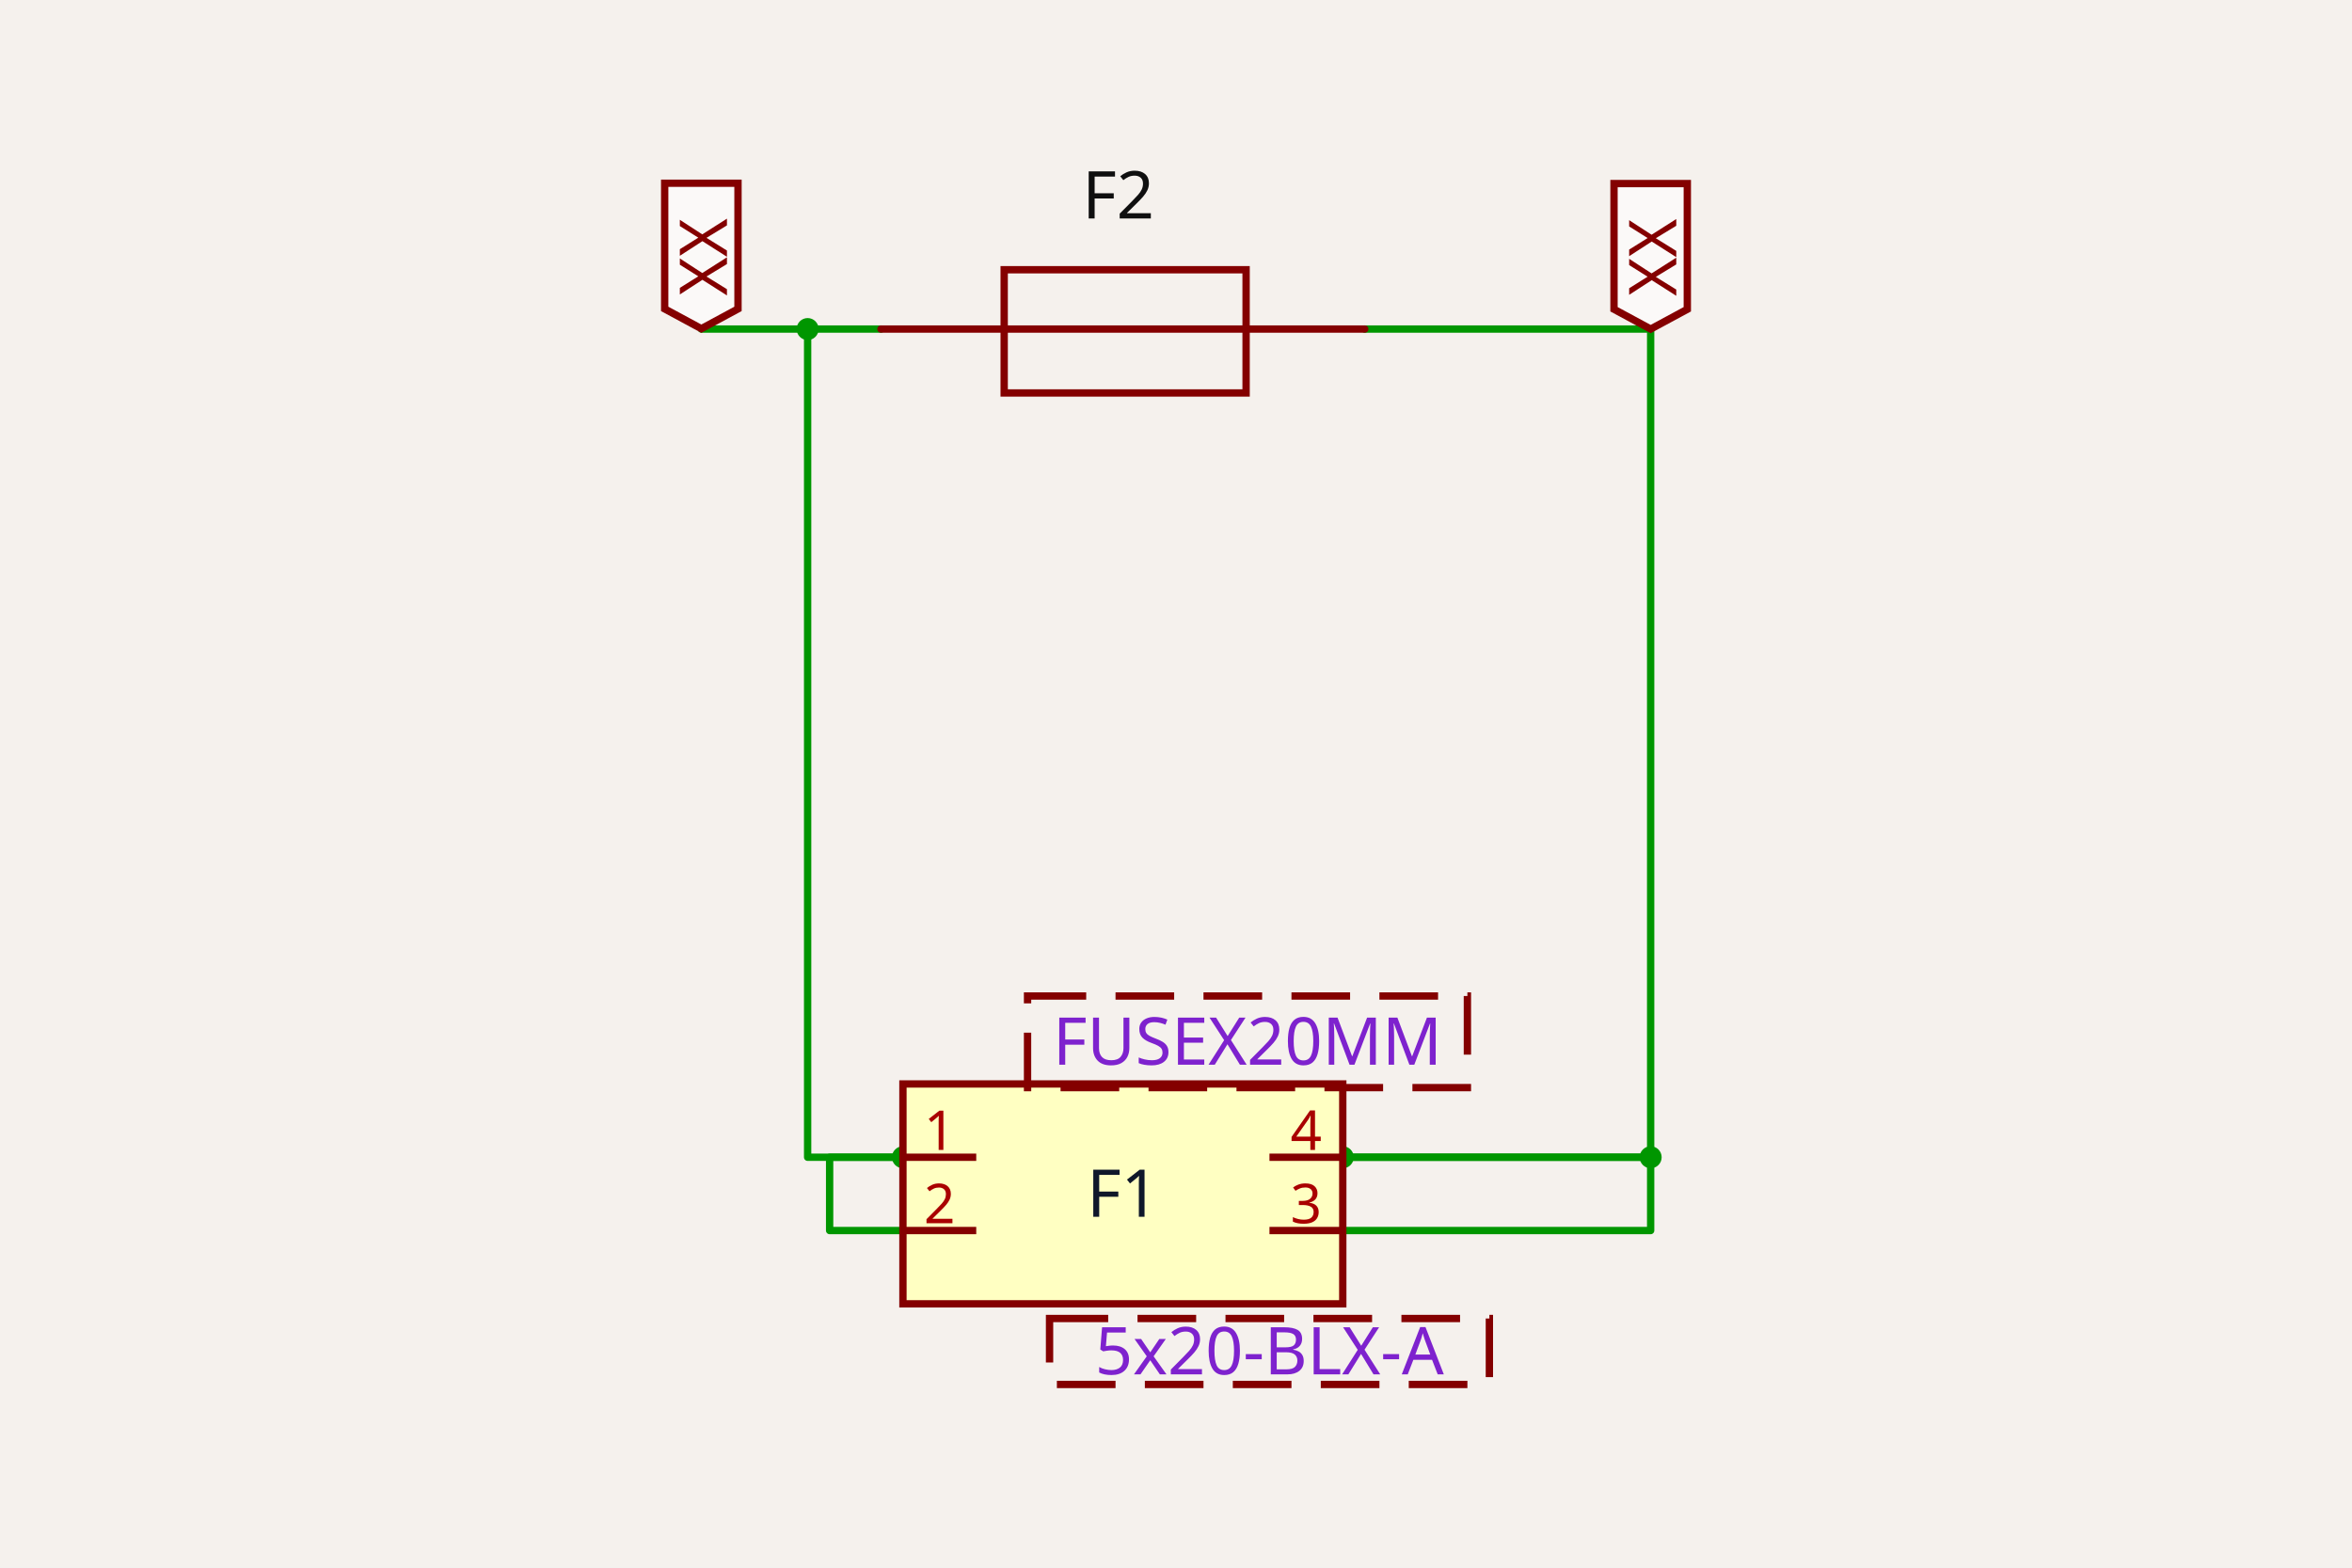
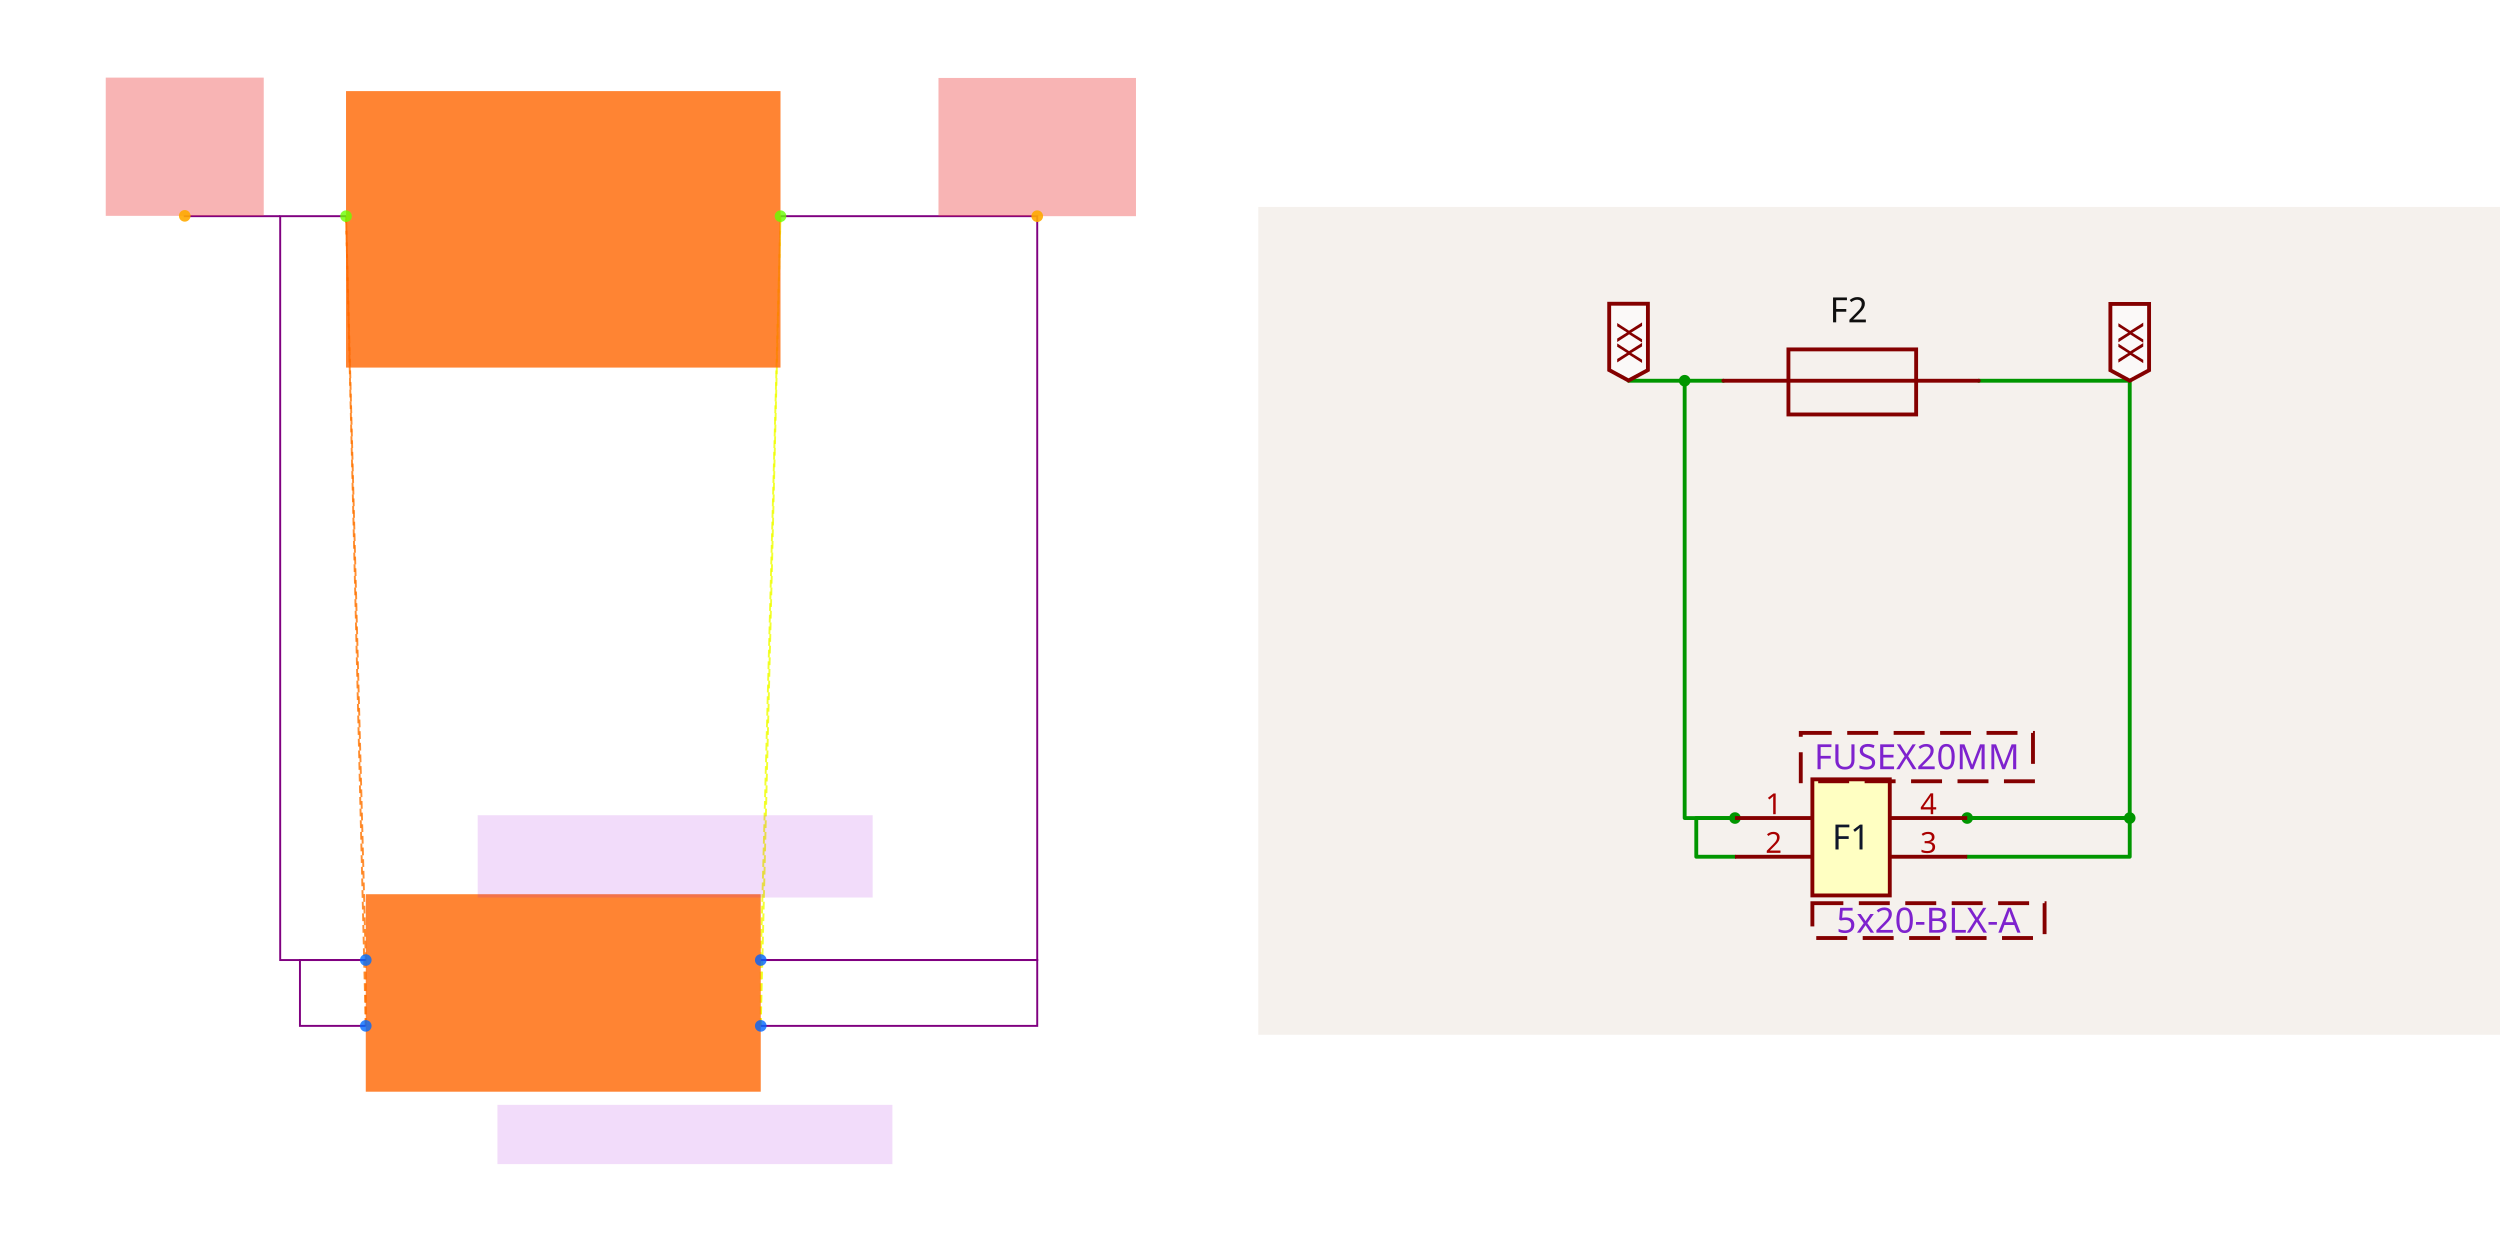
- <svg xmlns="http://www.w3.org/2000/svg" class="tscircuit-schematic" width="1200" height="800" style="background-color: rgb(245, 241, 237)" data-real-to-screen-transform="matrix(187.006186788,0,0,-187.006186788,572.8841029157,609.2536894762)">
-   <style>
+ <svg xmlns="http://www.w3.org/2000/svg" width="2416" height="1200" viewBox="0 0 2416 1200" role="img" aria-label="Solver debug visualization on the left and Circuit JSON schematic on the right">
+   <g transform="translate(0, 0) scale(1.875, 1.875) translate(0, 0)">
+     <rect width="100%" height="100%" fill="white" />
+     <g>
+       <polyline data-points="-0.6000000000000001,0.1 -0.6000000000000001,-0.1" data-type="line" data-label="" points="188.525,494.82 188.525,528.749" fill="none" stroke="hsl(27, 100%, 50%, 0.8)" stroke-width="1px" stroke-dasharray="4 2" />
+     </g>
+     <g>
+       <polyline data-points="-0.6000000000000001,0.1 -0.6599999999999999,2.36" data-type="line" data-label="" points="188.525,494.82 178.346,111.421" fill="none" stroke="hsl(27, 100%, 50%, 0.8)" stroke-width="1px" stroke-dasharray="4 2" />
+     </g>
+     <g>
+       <polyline data-points="-0.6000000000000001,-0.1 -0.6599999999999999,2.36" data-type="line" data-label="" points="188.525,528.749 178.346,111.421" fill="none" stroke="hsl(27, 100%, 50%, 0.8)" stroke-width="1px" stroke-dasharray="4 2" />
+     </g>
+     <g>
+       <polyline data-points="0.6000000000000001,0.1 0.6000000000000001,-0.1" data-type="line" data-label="" points="392.099,494.82 392.099,528.749" fill="none" stroke="hsl(64, 100%, 50%, 0.8)" stroke-width="1px" stroke-dasharray="4 2" />
+     </g>
+     <g>
+       <polyline data-points="0.6000000000000001,0.1 0.6599999999999999,2.36" data-type="line" data-label="" points="392.099,494.82 402.278,111.421" fill="none" stroke="hsl(64, 100%, 50%, 0.8)" stroke-width="1px" stroke-dasharray="4 2" />
+     </g>
+     <g>
+       <polyline data-points="0.6000000000000001,-0.1 0.6599999999999999,2.36" data-type="line" data-label="" points="392.099,528.749 402.278,111.421" fill="none" stroke="hsl(64, 100%, 50%, 0.8)" stroke-width="1px" stroke-dasharray="4 2" />
+     </g>
+     <g>
+       <polyline data-points="-0.6000000000000001,-0.1 -0.8,-0.1 -0.8,0.1 -0.6000000000000001,0.1" data-type="line" data-label="" points="188.525,528.749 154.596,528.749 154.596,494.82 188.525,494.82" fill="none" stroke="purple" stroke-width="1px" />
+     </g>
+     <g>
+       <polyline data-points="-0.6599999999999999,2.36 -0.8599999999999999,2.36 -0.8599999999999999,0.1 -0.6000000000000001,0.1" data-type="line" data-label="" points="178.346,111.421 144.417,111.421 144.417,494.82 188.525,494.82" fill="none" stroke="purple" stroke-width="1px" />
+     </g>
+     <g>
+       <polyline data-points="0.6000000000000001,0.1 1.4400000000000002,0.1 1.4400000000000002,-0.1 0.6000000000000001,-0.1" data-type="line" data-label="" points="392.099,494.82 534.602,494.82 534.602,528.749 392.099,528.749" fill="none" stroke="purple" stroke-width="1px" />
+     </g>
+     <g>
+       <polyline data-points="0.6599999999999999,2.36 1.4400000000000002,2.36 1.4400000000000002,0.1 0.6000000000000001,0.1" data-type="line" data-label="" points="402.278,111.421 534.602,111.421 534.602,494.82 392.099,494.82" fill="none" stroke="purple" stroke-width="1px" />
+     </g>
+     <g>
+       <polyline data-points="-0.8599999999999999,2.36 -1.15,2.36 -1.15,2.3609999999999998" data-type="line" data-label="" points="144.417,111.421 95.22,111.421 95.22,111.251" fill="none" stroke="purple" stroke-width="1px" />
+     </g>
+     <g>
+       <rect data-type="rect" data-label="schematic_component_0" data-x="0" data-y="0" x="188.525" y="460.891" width="203.575" height="101.787" fill="hsl(24, 100%, 50%, 0.8)" stroke="black" stroke-width="0.006" />
+     </g>
+     <g>
+       <rect data-type="rect" data-label="schematic_component_1" data-x="0" data-y="2.32" x="178.346" y="46.955" width="223.932" height="142.502" fill="hsl(24, 100%, 50%, 0.8)" stroke="black" stroke-width="0.006" />
+     </g>
+     <g>
+       <rect data-type="rect" data-label="5x20-BLX-A" data-x="0.4" data-y="-0.43000000000000005" x="256.383" y="569.464" width="203.575" height="30.536" fill="rgba(160, 0, 220, 0.14)" stroke="black" stroke-width="0.006" />
+     </g>
+     <g>
+       <rect data-type="rect" data-label="FUSEX20MM" data-x="0.3400000000000001" data-y="0.41500000000000004" x="246.204" y="420.176" width="203.575" height="42.411" fill="rgba(160, 0, 220, 0.14)" stroke="black" stroke-width="0.006" />
+     </g>
+     <g>
+       <rect data-type="rect" data-label="netId: VIN globalConnNetId: connectivity_net0" data-x="-1.15" data-y="2.5709999999999997" x="54.505" y="40" width="81.43" height="71.251" fill="#ef444466" stroke="#ef4444" stroke-width="0.006" />
+     </g>
+     <g>
+       <rect data-type="rect" data-label="netId: VOUT globalConnNetId: connectivity_net1" data-x="1.4400000000000002" data-y="2.57" x="483.708" y="40.17" width="101.787" height="71.251" fill="#ef444466" stroke="#ef4444" stroke-width="0.006" />
+     </g>
+     <g>
+       <circle data-type="point" data-label="F1.1 x-" data-x="-0.6000000000000001" data-y="0.1" cx="188.525" cy="494.82" r="3" fill="hsl(214, 100%, 50%, 0.8)" />
+     </g>
+     <g>
+       <circle data-type="point" data-label="F1.2 x-" data-x="-0.6000000000000001" data-y="-0.1" cx="188.525" cy="528.749" r="3" fill="hsl(215, 100%, 50%, 0.8)" />
+     </g>
+     <g>
+       <circle data-type="point" data-label="F1.4 x+" data-x="0.6000000000000001" data-y="0.1" cx="392.099" cy="494.82" r="3" fill="hsl(217, 100%, 50%, 0.8)" />
+     </g>
+     <g>
+       <circle data-type="point" data-label="F1.3 x+" data-x="0.6000000000000001" data-y="-0.1" cx="392.099" cy="528.749" r="3" fill="hsl(216, 100%, 50%, 0.8)" />
+     </g>
+     <g>
+       <circle data-type="point" data-label="F2.1 x-" data-x="-0.6599999999999999" data-y="2.36" cx="178.346" cy="111.421" r="3" fill="hsl(95, 100%, 50%, 0.8)" />
+     </g>
+     <g>
+       <circle data-type="point" data-label="F2.2 x+" data-x="0.6599999999999999" data-y="2.36" cx="402.278" cy="111.421" r="3" fill="hsl(96, 100%, 50%, 0.8)" />
+     </g>
+     <g>
+       <circle data-type="point" data-label="anchorPoint orientation: y+" data-x="-1.15" data-y="2.3609999999999998" cx="95.22" cy="111.251" r="3" fill="hsl(40, 100%, 50%, 0.9)" />
+     </g>
+     <g>
+       <circle data-type="point" data-label="anchorPoint orientation: y+" data-x="1.4400000000000002" data-y="2.36" cx="534.602" cy="111.421" r="3" fill="hsl(40, 100%, 50%, 0.9)" />
+     </g>
+     <g id="crosshair" style="display: none">
+       <line id="crosshair-h" y1="0" y2="640" stroke="#666" stroke-width="0.5" />
+       <line id="crosshair-v" x1="0" x2="640" stroke="#666" stroke-width="0.5" />
+       <text id="coordinates" font-family="monospace" font-size="12" fill="#666" />
+     </g>
+   </g>
+   <g transform="translate(1216, 200)">
+     <style>
              .boundary { fill: rgb(245, 241, 237); }
              .schematic-boundary { fill: none; stroke: #fff; }
              .component { fill: none; stroke: rgb(132, 0, 0); }
              .chip { fill: rgb(255, 255, 194); stroke: rgb(132, 0, 0); }
              .component-pin { fill: none; stroke: rgb(132, 0, 0); }
              .text { font-family: sans-serif; fill: rgb(0, 150, 0); }
              .pin-number { fill: rgb(169, 0, 0); }
              .port-label { fill: rgb(0, 100, 100); }
              .component-name { fill: rgb(0, 100, 100); }

            </style>
-   <rect class="boundary" x="0" y="0" width="1200" height="800" />
-   <g class="trace sch-trace" data-layer="base" data-circuit-json-type="schematic_trace" data-schematic-trace-id="schematic_trace_0">
-     <path d="M 460.68 627.954 L 423.279 627.954 L 423.279 590.553 L 460.68 590.553" class="trace-invisible-hover-outline sch-trace-hitbox" stroke="rgb(0, 150, 0)" fill="none" stroke-width="29.921px" stroke-linecap="round" opacity="0" stroke-linejoin="round" />
-     <path class="sch-trace-path" d="M 460.68 627.954 L 423.279 627.954 L 423.279 590.553 L 460.68 590.553" stroke="rgb(0, 150, 0)" fill="none" stroke-width="3.74px" stroke-linecap="round" stroke-linejoin="round" />
+     <rect class="boundary" x="0" y="0" width="1200" height="800" />
+     <g class="trace sch-trace" data-layer="base" data-circuit-json-type="schematic_trace" data-schematic-trace-id="schematic_trace_0__stack1">
+       <path d="M 460.68 627.954 L 423.279 627.954 L 423.279 590.553 L 460.68 590.553" class="trace-invisible-hover-outline sch-trace-hitbox" stroke="rgb(0, 150, 0)" fill="none" stroke-width="29.921px" stroke-linecap="round" opacity="0" stroke-linejoin="round" />
+       <path class="sch-trace-path" d="M 460.68 627.954 L 423.279 627.954 L 423.279 590.553 L 460.68 590.553" stroke="rgb(0, 150, 0)" fill="none" stroke-width="3.74px" stroke-linecap="round" stroke-linejoin="round" />
+     </g>
+     <g class="trace sch-trace" data-layer="base" data-circuit-json-type="schematic_trace" data-schematic-trace-id="schematic_trace_1__stack1">
+       <path d="M 449.46 167.919 L 412.059 167.919 L 412.059 590.553 L 460.68 590.553" class="trace-invisible-hover-outline sch-trace-hitbox" stroke="rgb(0, 150, 0)" fill="none" stroke-width="29.921px" stroke-linecap="round" opacity="0" stroke-linejoin="round" />
+       <path class="sch-trace-path" d="M 449.46 167.919 L 412.059 167.919 L 412.059 590.553 L 460.68 590.553" stroke="rgb(0, 150, 0)" fill="none" stroke-width="3.74px" stroke-linecap="round" stroke-linejoin="round" />
+     </g>
+     <g class="trace sch-trace" data-layer="base" data-circuit-json-type="schematic_trace" data-schematic-trace-id="schematic_trace_2__stack1">
+       <path d="M 685.088 590.553 L 842.173 590.553 L 842.173 627.954 L 685.088 627.954" class="trace-invisible-hover-outline sch-trace-hitbox" stroke="rgb(0, 150, 0)" fill="none" stroke-width="29.921px" stroke-linecap="round" opacity="0" stroke-linejoin="round" />
+       <path class="sch-trace-path" d="M 685.088 590.553 L 842.173 590.553 L 842.173 627.954 L 685.088 627.954" stroke="rgb(0, 150, 0)" fill="none" stroke-width="3.74px" stroke-linecap="round" stroke-linejoin="round" />
+     </g>
+     <g class="trace sch-trace" data-layer="base" data-circuit-json-type="schematic_trace" data-schematic-trace-id="schematic_trace_3__stack1">
+       <path d="M 696.308 167.919 L 842.173 167.919 L 842.173 590.553 L 685.088 590.553" class="trace-invisible-hover-outline sch-trace-hitbox" stroke="rgb(0, 150, 0)" fill="none" stroke-width="29.921px" stroke-linecap="round" opacity="0" stroke-linejoin="round" />
+       <path class="sch-trace-path" d="M 696.308 167.919 L 842.173 167.919 L 842.173 590.553 L 685.088 590.553" stroke="rgb(0, 150, 0)" fill="none" stroke-width="3.74px" stroke-linecap="round" stroke-linejoin="round" />
+     </g>
+     <g class="trace sch-trace" data-layer="base" data-circuit-json-type="schematic_trace" data-schematic-trace-id="schematic_trace_4__stack1">
+       <path d="M 412.059 167.919 L 357.827 167.919 L 357.827 167.732" class="trace-invisible-hover-outline sch-trace-hitbox" stroke="rgb(0, 150, 0)" fill="none" stroke-width="29.921px" stroke-linecap="round" opacity="0" stroke-linejoin="round" />
+       <path class="sch-trace-path" d="M 412.059 167.919 L 357.827 167.919 L 357.827 167.732" stroke="rgb(0, 150, 0)" fill="none" stroke-width="3.74px" stroke-linecap="round" stroke-linejoin="round" />
+     </g>
+     <g class="trace-overlays sch-trace-overlays" data-layer="overlay" data-circuit-json-type="schematic_trace" data-schematic-trace-id="schematic_trace_0__stack1">
+       <circle cx="460.68" cy="590.553" r="5.61" class="trace-junction sch-trace-junction" fill="rgb(0, 150, 0)" />
+     </g>
+     <g class="trace-overlays sch-trace-overlays" data-layer="overlay" data-circuit-json-type="schematic_trace" data-schematic-trace-id="schematic_trace_1__stack1">
+       <circle cx="412.059" cy="167.919" r="5.61" class="trace-junction sch-trace-junction" fill="rgb(0, 150, 0)" />
+     </g>
+     <g class="trace-overlays sch-trace-overlays" data-layer="overlay" data-circuit-json-type="schematic_trace" data-schematic-trace-id="schematic_trace_2__stack1">
+       <circle cx="685.088" cy="590.553" r="5.61" class="trace-junction sch-trace-junction" fill="rgb(0, 150, 0)" />
+       <circle cx="842.173" cy="590.553" r="5.61" class="trace-junction sch-trace-junction" fill="rgb(0, 150, 0)" />
+     </g>
+     <g class="trace-overlays sch-trace-overlays" data-layer="overlay" data-circuit-json-type="schematic_trace" data-schematic-trace-id="schematic_trace_3__stack1" />
+     <g class="trace-overlays sch-trace-overlays" data-layer="overlay" data-circuit-json-type="schematic_trace" data-schematic-trace-id="schematic_trace_4__stack1" />
+     <g class="sch-component" data-circuit-json-type="schematic_component" data-schematic-component-id="schematic_component_0__stack1">
+       <rect class="component chip sch-component-body" x="535.483" y="553.152" width="74.802" height="112.204" stroke-width="3.74px" fill="rgb(255, 255, 194)" stroke="rgb(132, 0, 0)" />
+       <rect class="component-overlay sch-component-overlay" x="535.483" y="553.152" width="74.802" height="112.204" fill="transparent" />
+       <text class="sch-text" x="572.884" y="609.254" fill="#0f172a" text-anchor="middle" dominant-baseline="middle" font-family="sans-serif" font-size="33.661px" transform="rotate(0, 572.8841, 609.2537)">F1</text>
+       <line class="component-pin sch-component-pin sch-port-line" x1="535.483" y1="590.553" x2="460.68" y2="590.553" stroke-width="3.74px" />
+       <g class="sch-port" data-schematic-port-id="source_port_0_0__stack1">
+         <rect x="456.94" y="586.813" width="7.48" height="7.48" opacity="0" />
+       </g>
+       <text class="pin-number sch-pin-number" x="498.082" y="586.813" style="font-family: sans-serif;" fill="rgb(169, 0, 0)" text-anchor="middle" dominant-baseline="auto" font-size="28.051px" transform="">1</text>
+       <line class="component-pin sch-component-pin sch-port-line" x1="535.483" y1="627.954" x2="460.68" y2="627.954" stroke-width="3.74px" />
+       <g class="sch-port" data-schematic-port-id="source_port_0_1__stack1">
+         <rect x="456.94" y="624.214" width="7.48" height="7.48" opacity="0" />
+       </g>
+       <text class="pin-number sch-pin-number" x="498.082" y="624.214" style="font-family: sans-serif;" fill="rgb(169, 0, 0)" text-anchor="middle" dominant-baseline="auto" font-size="28.051px" transform="">2</text>
+       <line class="component-pin sch-component-pin sch-port-line" x1="610.285" y1="590.553" x2="685.088" y2="590.553" stroke-width="3.74px" />
+       <g class="sch-port" data-schematic-port-id="source_port_0_2__stack1">
+         <rect x="681.348" y="586.813" width="7.48" height="7.48" opacity="0" />
+       </g>
+       <text class="pin-number sch-pin-number" x="647.687" y="586.813" style="font-family: sans-serif;" fill="rgb(169, 0, 0)" text-anchor="middle" dominant-baseline="auto" font-size="28.051px" transform="">4</text>
+       <line class="component-pin sch-component-pin sch-port-line" x1="610.285" y1="627.954" x2="685.088" y2="627.954" stroke-width="3.74px" />
+       <g class="sch-port" data-schematic-port-id="source_port_0_3__stack1">
+         <rect x="681.348" y="624.214" width="7.48" height="7.48" opacity="0" />
+       </g>
+       <text class="pin-number sch-pin-number" x="647.687" y="624.214" style="font-family: sans-serif;" fill="rgb(169, 0, 0)" text-anchor="middle" dominant-baseline="auto" font-size="28.051px" transform="">3</text>
+     </g>
+     <g class="sch-component" data-circuit-json-type="schematic_component" data-schematic-component-id="schematic_component_1__stack1">
+       <rect class="component-overlay sch-component-overlay" x="449.46" y="137.645" width="246.848" height="62.876" fill="transparent" />
+       <path class="sch-component-symbol-path" d="M 449.46 167.919 L 696.308 167.919" stroke="rgb(132, 0, 0)" fill="none" stroke-width="3.74px" stroke-linecap="round" />
+       <path class="sch-component-symbol-path" d="M 572.884 137.645 L 635.761 137.645 L 635.761 200.522 L 512.336 200.522 L 512.336 137.645 L 572.884 137.645" stroke="rgb(132, 0, 0)" fill="none" stroke-width="3.74px" stroke-linecap="round" />
+       <text class="sch-component-name sch-component-text" x="570.555" y="121.344" stroke="rgb(245, 241, 237)" stroke-width="3.74px" paint-order="stroke" fill="rgb(15, 15, 15)" font-family="sans-serif" text-anchor="middle" dominant-baseline="ideographic" font-size="33.661px">F2</text>
+       <text class="sch-component-text" x="572.884" y="223.809" fill="rgb(15, 15, 15)" font-family="sans-serif" text-anchor="middle" dominant-baseline="hanging" font-size="33.661px" />
+     </g>
+     <g class="schematic-port-hover sch-port-hover" data-schematic-port-id="source_port_0_0__stack1">
+       <circle cx="460.68" cy="590.553" r="7.48" fill="red" opacity="0" />
+     </g>
+     <g class="schematic-port-hover sch-port-hover" data-schematic-port-id="source_port_0_1__stack1">
+       <circle cx="460.68" cy="627.954" r="7.48" fill="red" opacity="0" />
+     </g>
+     <g class="schematic-port-hover sch-port-hover" data-schematic-port-id="source_port_0_2__stack1">
+       <circle cx="685.088" cy="590.553" r="7.48" fill="red" opacity="0" />
+     </g>
+     <g class="schematic-port-hover sch-port-hover" data-schematic-port-id="source_port_0_3__stack1">
+       <circle cx="685.088" cy="627.954" r="7.48" fill="red" opacity="0" />
+     </g>
+     <g class="schematic-port-hover sch-port-hover" data-schematic-port-id="source_port_1_0__stack1">
+       <circle cx="473.771" cy="169.754" r="7.48" fill="red" opacity="0" />
+     </g>
+     <g class="schematic-port-hover sch-port-hover" data-schematic-port-id="source_port_1_1__stack1">
+       <circle cx="720.619" cy="169.754" r="7.48" fill="red" opacity="0" />
+     </g>
+     <path class="net-label sch-net-label" data-circuit-json-type="schematic_net_label" data-schematic-net-label-id="schematic_net_label_0__stack1" d="     M 357.827,167.732     L 339.126,157.634     L 339.126,93.503     L 376.528,93.503     L 376.528,157.634     Z   " fill="rgba(255, 255, 255, 0.6)" stroke="rgb(132, 0, 0)" stroke-width="3.74px" />
+     <text class="net-label-text sch-net-label-text" data-circuit-json-type="schematic_net_label" data-schematic-net-label-id="schematic_net_label_0__stack1" x="357.827" y="150.902" fill="rgb(132, 0, 0)" text-anchor="start" dominant-baseline="central" font-family="sans-serif" font-variant-numeric="tabular-nums" font-size="33.661px" transform="rotate(-90 357.827 150.9015)">XX</text>
+     <path class="net-label sch-net-label" data-circuit-json-type="schematic_net_label" data-schematic-net-label-id="schematic_net_label_1__stack1" d="     M 842.173,167.919     L 823.472,157.821     L 823.472,93.69     L 860.874,93.69     L 860.874,157.821     Z   " fill="rgba(255, 255, 255, 0.6)" stroke="rgb(132, 0, 0)" stroke-width="3.74px" />
+     <text class="net-label-text sch-net-label-text" data-circuit-json-type="schematic_net_label" data-schematic-net-label-id="schematic_net_label_1__stack1" x="842.173" y="151.089" fill="rgb(132, 0, 0)" text-anchor="start" dominant-baseline="central" font-family="sans-serif" font-variant-numeric="tabular-nums" font-size="33.661px" transform="rotate(-90 842.173 151.0885)">XX</text>
+     <text class="sch-text" x="647.687" y="689.666" fill="#7e22ce" text-anchor="middle" dominant-baseline="middle" font-family="sans-serif" font-size="33.661px" transform="rotate(0, 647.6866, 689.6663)">5x20-BLX-A</text>
+     <text class="sch-text" x="636.466" y="531.646" fill="#7e22ce" text-anchor="middle" dominant-baseline="middle" font-family="sans-serif" font-size="33.661px" transform="rotate(0, 636.4662, 531.6461)">FUSEX20MM</text>
+     <rect class="schematic-box sch-box" x="535.483" y="672.836" width="224.407" height="33.661" stroke-width="3.74px" stroke="rgb(132, 0, 0)" fill="transparent" stroke-dasharray="29.921 14.96" />
+     <rect class="schematic-box sch-box" x="524.262" y="508.27" width="224.407" height="46.752" stroke-width="3.74px" stroke="rgb(132, 0, 0)" fill="transparent" stroke-dasharray="29.921 14.96" />
  </g>
-   <g class="trace sch-trace" data-layer="base" data-circuit-json-type="schematic_trace" data-schematic-trace-id="schematic_trace_1">
-     <path d="M 449.46 167.919 L 412.059 167.919 L 412.059 590.553 L 460.68 590.553" class="trace-invisible-hover-outline sch-trace-hitbox" stroke="rgb(0, 150, 0)" fill="none" stroke-width="29.921px" stroke-linecap="round" opacity="0" stroke-linejoin="round" />
-     <path class="sch-trace-path" d="M 449.46 167.919 L 412.059 167.919 L 412.059 590.553 L 460.68 590.553" stroke="rgb(0, 150, 0)" fill="none" stroke-width="3.74px" stroke-linecap="round" stroke-linejoin="round" />
-   </g>
-   <g class="trace sch-trace" data-layer="base" data-circuit-json-type="schematic_trace" data-schematic-trace-id="schematic_trace_2">
-     <path d="M 685.088 590.553 L 842.173 590.553 L 842.173 627.954 L 685.088 627.954" class="trace-invisible-hover-outline sch-trace-hitbox" stroke="rgb(0, 150, 0)" fill="none" stroke-width="29.921px" stroke-linecap="round" opacity="0" stroke-linejoin="round" />
-     <path class="sch-trace-path" d="M 685.088 590.553 L 842.173 590.553 L 842.173 627.954 L 685.088 627.954" stroke="rgb(0, 150, 0)" fill="none" stroke-width="3.74px" stroke-linecap="round" stroke-linejoin="round" />
-   </g>
-   <g class="trace sch-trace" data-layer="base" data-circuit-json-type="schematic_trace" data-schematic-trace-id="schematic_trace_3">
-     <path d="M 696.308 167.919 L 842.173 167.919 L 842.173 590.553 L 685.088 590.553" class="trace-invisible-hover-outline sch-trace-hitbox" stroke="rgb(0, 150, 0)" fill="none" stroke-width="29.921px" stroke-linecap="round" opacity="0" stroke-linejoin="round" />
-     <path class="sch-trace-path" d="M 696.308 167.919 L 842.173 167.919 L 842.173 590.553 L 685.088 590.553" stroke="rgb(0, 150, 0)" fill="none" stroke-width="3.74px" stroke-linecap="round" stroke-linejoin="round" />
-   </g>
-   <g class="trace sch-trace" data-layer="base" data-circuit-json-type="schematic_trace" data-schematic-trace-id="schematic_trace_4">
-     <path d="M 412.059 167.919 L 357.827 167.919 L 357.827 167.732" class="trace-invisible-hover-outline sch-trace-hitbox" stroke="rgb(0, 150, 0)" fill="none" stroke-width="29.921px" stroke-linecap="round" opacity="0" stroke-linejoin="round" />
-     <path class="sch-trace-path" d="M 412.059 167.919 L 357.827 167.919 L 357.827 167.732" stroke="rgb(0, 150, 0)" fill="none" stroke-width="3.74px" stroke-linecap="round" stroke-linejoin="round" />
-   </g>
-   <g class="trace-overlays sch-trace-overlays" data-layer="overlay" data-circuit-json-type="schematic_trace" data-schematic-trace-id="schematic_trace_0">
-     <circle cx="460.68" cy="590.553" r="5.61" class="trace-junction sch-trace-junction" fill="rgb(0, 150, 0)" />
-   </g>
-   <g class="trace-overlays sch-trace-overlays" data-layer="overlay" data-circuit-json-type="schematic_trace" data-schematic-trace-id="schematic_trace_1">
-     <circle cx="412.059" cy="167.919" r="5.61" class="trace-junction sch-trace-junction" fill="rgb(0, 150, 0)" />
-   </g>
-   <g class="trace-overlays sch-trace-overlays" data-layer="overlay" data-circuit-json-type="schematic_trace" data-schematic-trace-id="schematic_trace_2">
-     <circle cx="685.088" cy="590.553" r="5.61" class="trace-junction sch-trace-junction" fill="rgb(0, 150, 0)" />
-     <circle cx="842.173" cy="590.553" r="5.61" class="trace-junction sch-trace-junction" fill="rgb(0, 150, 0)" />
-   </g>
-   <g class="trace-overlays sch-trace-overlays" data-layer="overlay" data-circuit-json-type="schematic_trace" data-schematic-trace-id="schematic_trace_3" />
-   <g class="trace-overlays sch-trace-overlays" data-layer="overlay" data-circuit-json-type="schematic_trace" data-schematic-trace-id="schematic_trace_4" />
-   <g class="sch-component" data-circuit-json-type="schematic_component" data-schematic-component-id="schematic_component_0">
-     <rect class="component chip sch-component-body" x="460.68" y="553.152" width="224.407" height="112.204" stroke-width="3.74px" fill="rgb(255, 255, 194)" stroke="rgb(132, 0, 0)" />
-     <rect class="component-overlay sch-component-overlay" x="460.68" y="553.152" width="224.407" height="112.204" fill="transparent" />
-     <text class="sch-text" x="572.884" y="609.254" fill="#0f172a" text-anchor="middle" dominant-baseline="middle" font-family="sans-serif" font-size="33.661px" transform="rotate(0, 572.8841, 609.2537)">F1</text>
-     <line class="component-pin sch-component-pin sch-port-line" x1="498.082" y1="590.553" x2="460.68" y2="590.553" stroke-width="3.74px" />
-     <g class="sch-port" data-schematic-port-id="source_port_0_0">
-       <rect x="456.94" y="586.813" width="7.48" height="7.48" opacity="0" />
-     </g>
-     <text class="pin-number sch-pin-number" x="479.381" y="586.813" style="font-family: sans-serif;" fill="rgb(169, 0, 0)" text-anchor="middle" dominant-baseline="auto" font-size="28.051px" transform="">1</text>
-     <line class="component-pin sch-component-pin sch-port-line" x1="498.082" y1="627.954" x2="460.68" y2="627.954" stroke-width="3.74px" />
-     <g class="sch-port" data-schematic-port-id="source_port_0_1">
-       <rect x="456.94" y="624.214" width="7.48" height="7.48" opacity="0" />
-     </g>
-     <text class="pin-number sch-pin-number" x="479.381" y="624.214" style="font-family: sans-serif;" fill="rgb(169, 0, 0)" text-anchor="middle" dominant-baseline="auto" font-size="28.051px" transform="">2</text>
-     <line class="component-pin sch-component-pin sch-port-line" x1="647.687" y1="590.553" x2="685.088" y2="590.553" stroke-width="3.74px" />
-     <g class="sch-port" data-schematic-port-id="source_port_0_2">
-       <rect x="681.348" y="586.813" width="7.48" height="7.48" opacity="0" />
-     </g>
-     <text class="pin-number sch-pin-number" x="666.387" y="586.813" style="font-family: sans-serif;" fill="rgb(169, 0, 0)" text-anchor="middle" dominant-baseline="auto" font-size="28.051px" transform="">4</text>
-     <line class="component-pin sch-component-pin sch-port-line" x1="647.687" y1="627.954" x2="685.088" y2="627.954" stroke-width="3.74px" />
-     <g class="sch-port" data-schematic-port-id="source_port_0_3">
-       <rect x="681.348" y="624.214" width="7.48" height="7.48" opacity="0" />
-     </g>
-     <text class="pin-number sch-pin-number" x="666.387" y="624.214" style="font-family: sans-serif;" fill="rgb(169, 0, 0)" text-anchor="middle" dominant-baseline="auto" font-size="28.051px" transform="">3</text>
-   </g>
-   <g class="sch-component" data-circuit-json-type="schematic_component" data-schematic-component-id="schematic_component_1">
-     <rect class="component-overlay sch-component-overlay" x="449.46" y="137.645" width="246.848" height="62.876" fill="transparent" />
-     <path class="sch-component-symbol-path" d="M 449.46 167.919 L 696.308 167.919" stroke="rgb(132, 0, 0)" fill="none" stroke-width="3.74px" stroke-linecap="round" />
-     <path class="sch-component-symbol-path" d="M 572.884 137.645 L 635.761 137.645 L 635.761 200.522 L 512.336 200.522 L 512.336 137.645 L 572.884 137.645" stroke="rgb(132, 0, 0)" fill="none" stroke-width="3.74px" stroke-linecap="round" />
-     <text class="sch-component-name sch-component-text" x="570.555" y="121.344" stroke="rgb(245, 241, 237)" stroke-width="3.74px" paint-order="stroke" fill="rgb(15, 15, 15)" font-family="sans-serif" text-anchor="middle" dominant-baseline="ideographic" font-size="33.661px">F2</text>
-     <text class="sch-component-text" x="572.884" y="223.809" fill="rgb(15, 15, 15)" font-family="sans-serif" text-anchor="middle" dominant-baseline="hanging" font-size="33.661px" />
-   </g>
-   <g class="schematic-port-hover sch-port-hover" data-schematic-port-id="source_port_0_0">
-     <circle cx="460.68" cy="590.553" r="7.48" fill="red" opacity="0" />
-   </g>
-   <g class="schematic-port-hover sch-port-hover" data-schematic-port-id="source_port_0_1">
-     <circle cx="460.68" cy="627.954" r="7.48" fill="red" opacity="0" />
-   </g>
-   <g class="schematic-port-hover sch-port-hover" data-schematic-port-id="source_port_0_2">
-     <circle cx="685.088" cy="590.553" r="7.48" fill="red" opacity="0" />
-   </g>
-   <g class="schematic-port-hover sch-port-hover" data-schematic-port-id="source_port_0_3">
-     <circle cx="685.088" cy="627.954" r="7.48" fill="red" opacity="0" />
-   </g>
-   <g class="schematic-port-hover sch-port-hover" data-schematic-port-id="source_port_1_0">
-     <circle cx="473.771" cy="169.754" r="7.48" fill="red" opacity="0" />
-   </g>
-   <g class="schematic-port-hover sch-port-hover" data-schematic-port-id="source_port_1_1">
-     <circle cx="720.619" cy="169.754" r="7.48" fill="red" opacity="0" />
-   </g>
-   <path class="net-label sch-net-label" data-circuit-json-type="schematic_net_label" data-schematic-net-label-id="schematic_net_label_0" d="     M 357.827,167.732     L 339.126,157.634     L 339.126,93.503     L 376.528,93.503     L 376.528,157.634     Z   " fill="rgba(255, 255, 255, 0.6)" stroke="rgb(132, 0, 0)" stroke-width="3.74px" />
-   <text class="net-label-text sch-net-label-text" data-circuit-json-type="schematic_net_label" data-schematic-net-label-id="schematic_net_label_0" x="357.827" y="150.902" fill="rgb(132, 0, 0)" text-anchor="start" dominant-baseline="central" font-family="sans-serif" font-variant-numeric="tabular-nums" font-size="33.661px" transform="rotate(-90 357.827 150.9015)">XX</text>
-   <path class="net-label sch-net-label" data-circuit-json-type="schematic_net_label" data-schematic-net-label-id="schematic_net_label_1" d="     M 842.173,167.919     L 823.472,157.821     L 823.472,93.69     L 860.874,93.69     L 860.874,157.821     Z   " fill="rgba(255, 255, 255, 0.6)" stroke="rgb(132, 0, 0)" stroke-width="3.74px" />
-   <text class="net-label-text sch-net-label-text" data-circuit-json-type="schematic_net_label" data-schematic-net-label-id="schematic_net_label_1" x="842.173" y="151.089" fill="rgb(132, 0, 0)" text-anchor="start" dominant-baseline="central" font-family="sans-serif" font-variant-numeric="tabular-nums" font-size="33.661px" transform="rotate(-90 842.173 151.0885)">XX</text>
-   <text class="sch-text" x="647.687" y="689.666" fill="#7e22ce" text-anchor="middle" dominant-baseline="middle" font-family="sans-serif" font-size="33.661px" transform="rotate(0, 647.6866, 689.6663)">5x20-BLX-A</text>
-   <text class="sch-text" x="636.466" y="531.646" fill="#7e22ce" text-anchor="middle" dominant-baseline="middle" font-family="sans-serif" font-size="33.661px" transform="rotate(0, 636.4662, 531.6461)">FUSEX20MM</text>
-   <rect class="schematic-box sch-box" x="535.483" y="672.836" width="224.407" height="33.661" stroke-width="3.74px" stroke="rgb(132, 0, 0)" fill="transparent" stroke-dasharray="29.921 14.96" />
-   <rect class="schematic-box sch-box" x="524.262" y="508.27" width="224.407" height="46.752" stroke-width="3.74px" stroke="rgb(132, 0, 0)" fill="transparent" stroke-dasharray="29.921 14.96" />
</svg>
